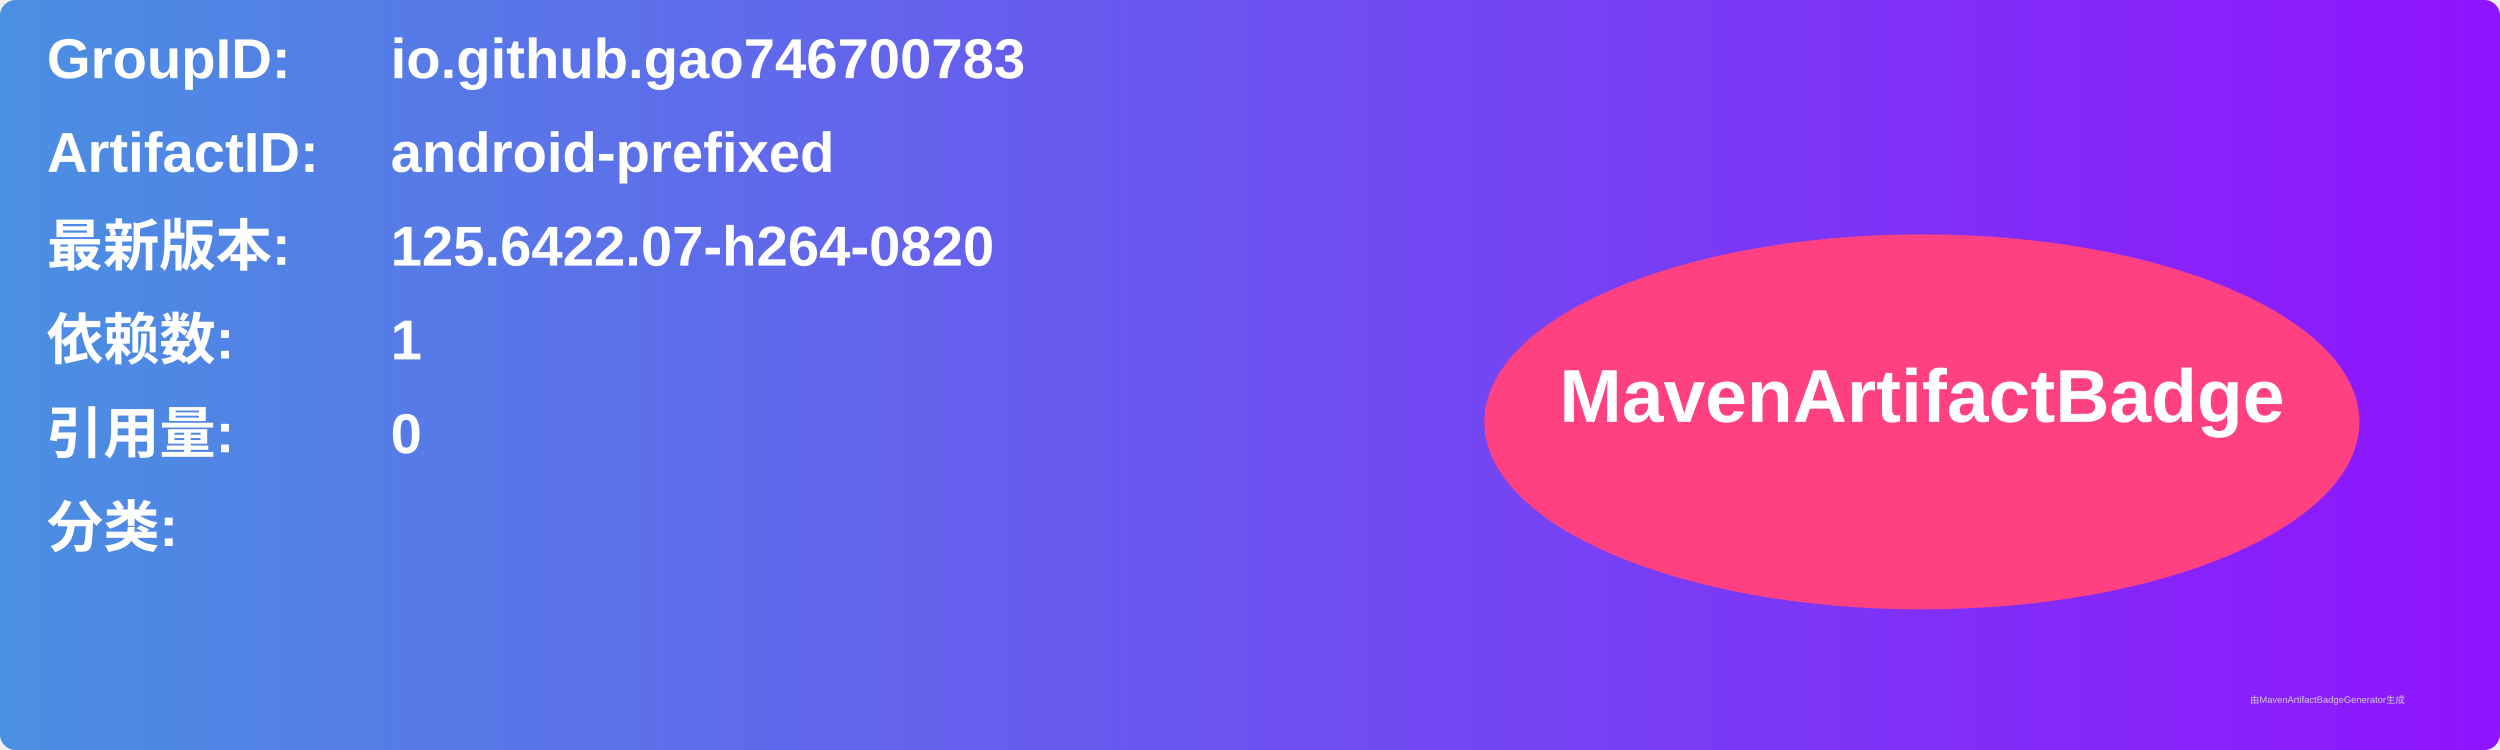
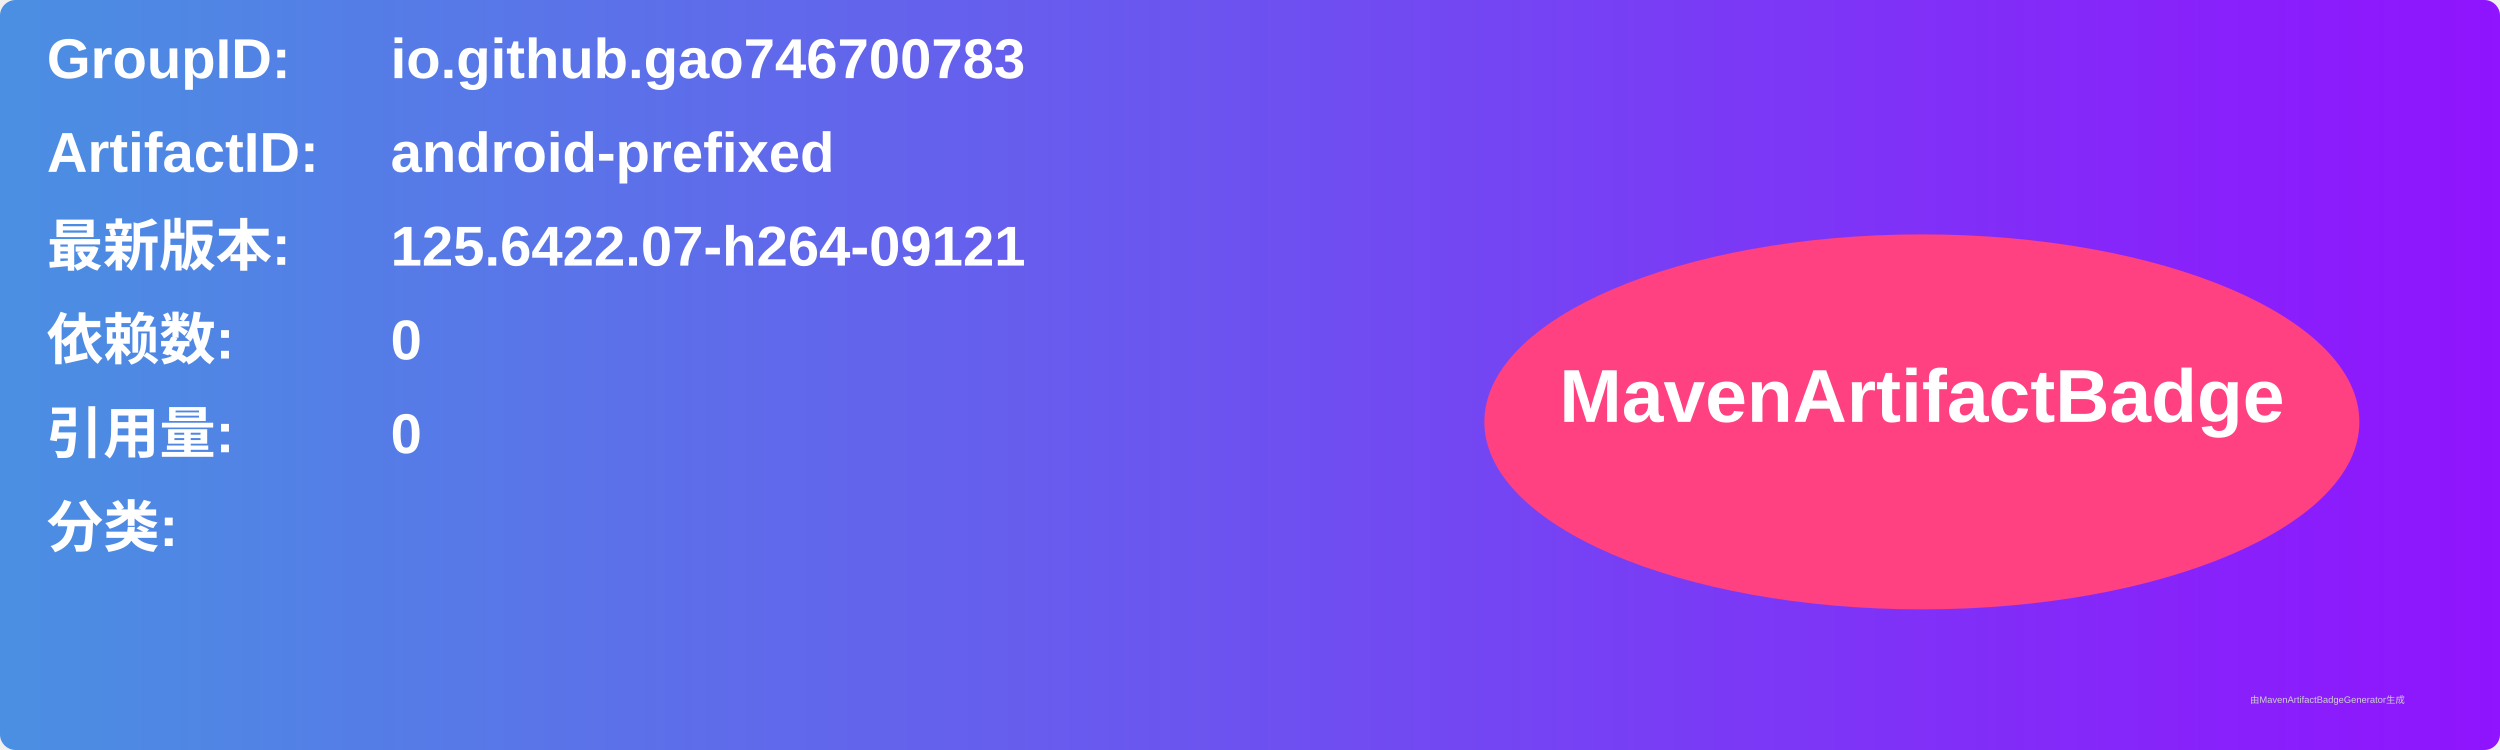
<svg xmlns="http://www.w3.org/2000/svg" width="800" height="240" viewBox="0 0 800 240">
  <linearGradient id="grad" x1="0%" y1="0%" x2="100%" y2="0%">
    <stop offset="0%" stop-color="#4a90e2" />
    <stop offset="100%" stop-color="#9013fe" />
  </linearGradient>
  <rect width="100%" height="100%" rx="5" ry="5" fill="url(#grad)" />
  <g transform="translate(15, 15)">
    <text x="0" y="10" font-family="Arial" font-size="18" fill="white" font-weight="bold" width="260">GroupID:</text>
    <text x="110" y="10" font-family="Arial" font-size="18" fill="white" font-weight="bold" width="460">io.github.gao746700783</text>
    <text x="0" y="40" font-family="Arial" font-size="18" fill="white" font-weight="bold" width="260">ArtifactID:</text>
    <text x="110" y="40" font-family="Arial" font-size="18" fill="white" font-weight="bold" width="460">android-prefixed</text>
    <text x="0" y="70" font-family="Arial" font-size="18" fill="white" font-weight="bold">最新版本:</text>
    <text x="110" y="70" font-family="Arial" font-size="18" fill="white" font-weight="bold">
-       <tspan font-weight="bold">125.6422.07-h264-0820</tspan>
+       <tspan font-weight="bold">125.6422.07-h264-09121</tspan>
    </text>
    <text x="0" y="100" font-family="Arial" font-size="18" fill="white" font-weight="bold">依赖数: </text>
    <text x="110" y="100" font-family="Arial" font-size="18" fill="white">
-       <tspan font-weight="bold">1</tspan>
+       <tspan font-weight="bold">0</tspan>
    </text>
    <text x="0" y="130" font-family="Arial" font-size="18" fill="white" font-weight="bold">引用量: </text>
    <text x="110" y="130" font-family="Arial" font-size="18" fill="white">
      <tspan font-weight="bold">0</tspan>
    </text>
    <text x="0" y="160" font-family="Arial" font-size="18" fill="white" font-weight="bold">分类:</text>
    <text x="10" y="190" font-family="Arial" font-size="10" fill="white">
      <tspan font-weight="bold" />
    </text>
    <ellipse cx="600" cy="120" rx="140" ry="60" fill="#ff4081" />
    <text x="600" y="120" text-anchor="middle" font-family="Arial" font-size="24" fill="white" font-weight="bold">MavenArtifactBadge</text>
  </g>
  <text x="720" y="225" font-family="Arial" font-size="3" fill="#d0d0d0">由MavenArtifactBadgeGenerator生成</text>
</svg>
